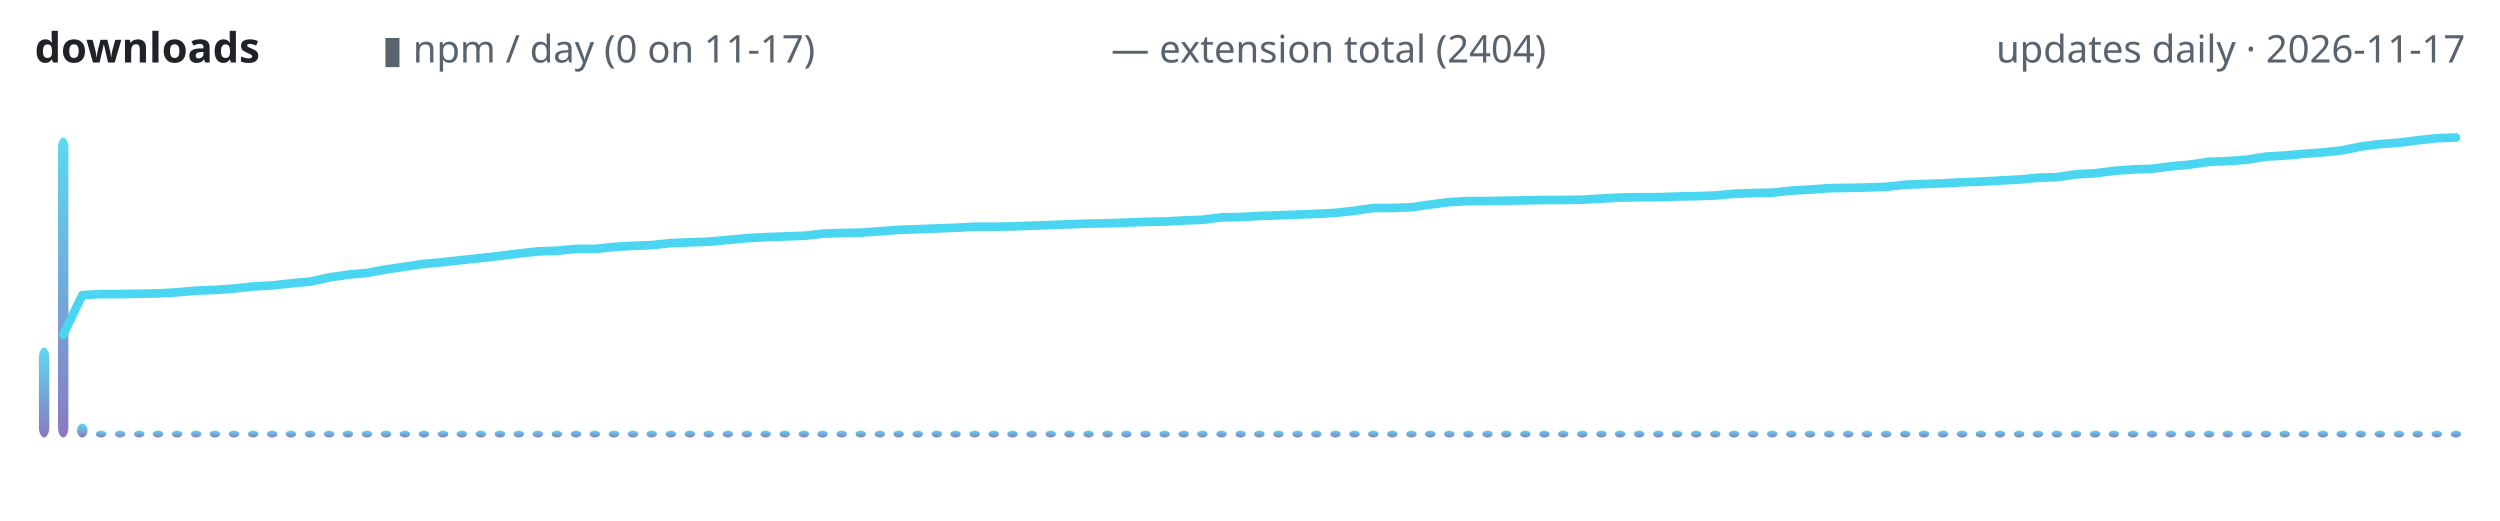
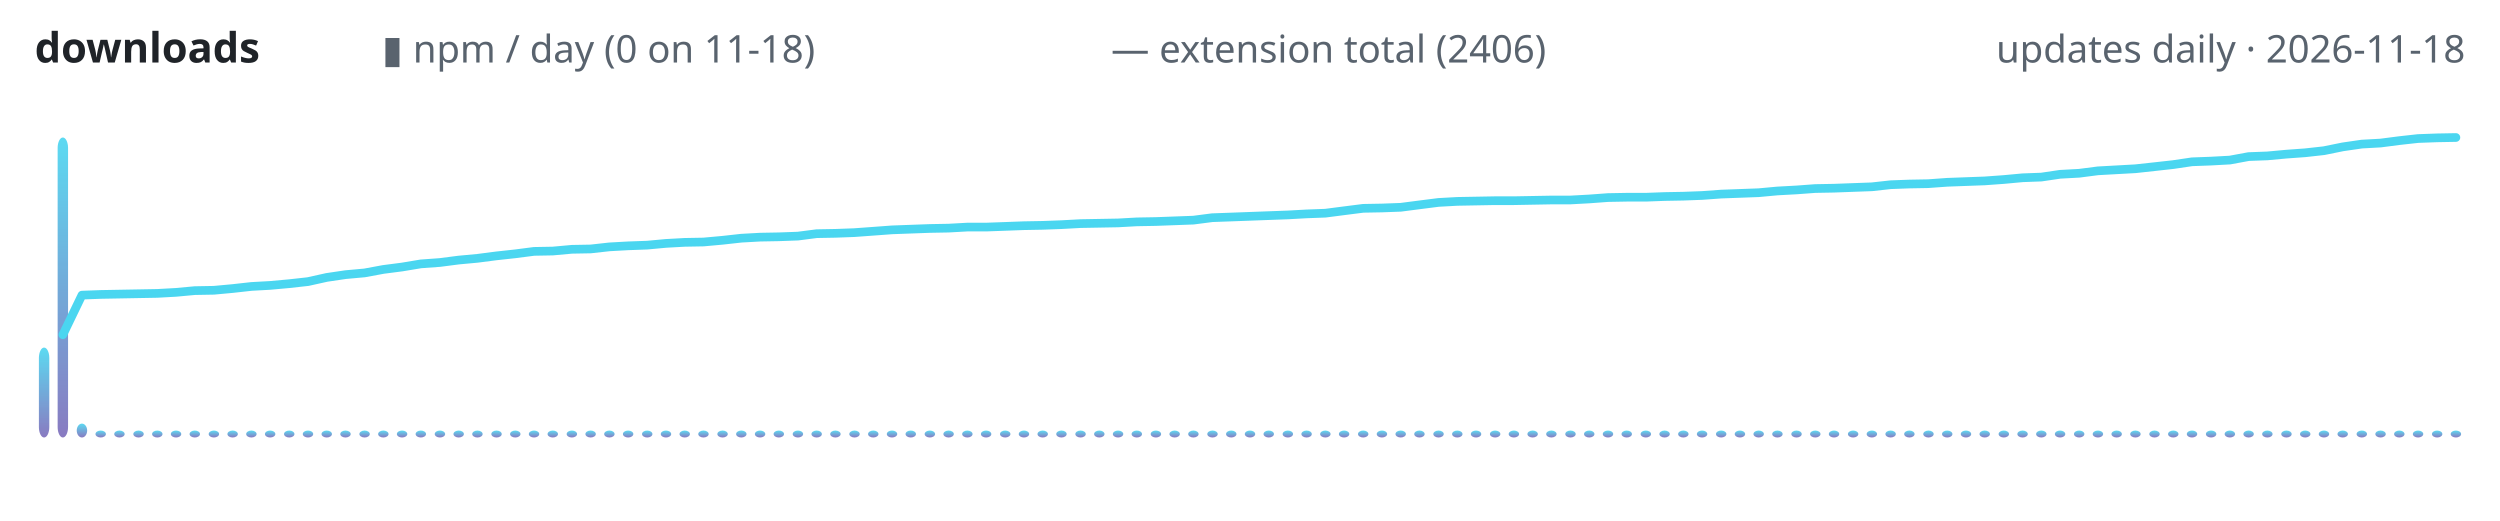
<svg xmlns="http://www.w3.org/2000/svg" width="720" height="150" viewBox="0 0 720 150" role="img" aria-label="lodestone downloads over time">
  <defs>
    <linearGradient id="g" x1="0" y1="1" x2="0" y2="0">
      <stop offset="0" stop-color="#7c6cba" />
      <stop offset="1" stop-color="#4ad6f0" />
    </linearGradient>
  </defs>
  <text x="10" y="18" font-family="ui-sans-serif,system-ui,sans-serif" font-size="12" font-weight="600" fill="#1f2328" text-anchor="start">downloads</text>
-   <text x="110" y="18" font-family="ui-sans-serif,system-ui,sans-serif" font-size="11" font-weight="400" fill="#59636e" text-anchor="start">▮ npm / day (0 on 11-17)</text>
-   <text x="320" y="18" font-family="ui-sans-serif,system-ui,sans-serif" font-size="11" font-weight="400" fill="#59636e" text-anchor="start">— extension total (2404)</text>
-   <text x="710" y="18" font-family="ui-sans-serif,system-ui,sans-serif" font-size="11" font-weight="400" fill="#59636e" text-anchor="end">updates daily · 2026-11-17</text>
+   <text x="110" y="18" font-family="ui-sans-serif,system-ui,sans-serif" font-size="11" font-weight="400" fill="#59636e" text-anchor="start">▮ npm / day (0 on 11-18)</text>
+   <text x="320" y="18" font-family="ui-sans-serif,system-ui,sans-serif" font-size="11" font-weight="400" fill="#59636e" text-anchor="start">— extension total (2406)</text>
+   <text x="710" y="18" font-family="ui-sans-serif,system-ui,sans-serif" font-size="11" font-weight="400" fill="#59636e" text-anchor="end">updates daily · 2026-11-18</text>
  <rect x="11.2" y="100.1" width="3.0" height="25.9" rx="3" fill="url(#g)" opacity="0.9" />
-   <rect x="16.7" y="39.6" width="3.0" height="86.4" rx="3" fill="url(#g)" opacity="0.9" />
-   <rect x="22.2" y="122.0" width="3.0" height="4.0" rx="3" fill="url(#g)" opacity="0.9" />
-   <rect x="27.6" y="124.0" width="3.0" height="2.0" rx="3" fill="url(#g)" opacity="0.9" />
-   <rect x="33.1" y="124.0" width="3.0" height="2.0" rx="3" fill="url(#g)" opacity="0.9" />
-   <rect x="38.6" y="124.0" width="3.0" height="2.0" rx="3" fill="url(#g)" opacity="0.9" />
-   <rect x="44.0" y="124.0" width="3.0" height="2.0" rx="3" fill="url(#g)" opacity="0.9" />
-   <rect x="49.5" y="124.0" width="3.0" height="2.0" rx="3" fill="url(#g)" opacity="0.9" />
-   <rect x="55.0" y="124.0" width="3.0" height="2.0" rx="3" fill="url(#g)" opacity="0.9" />
-   <rect x="60.4" y="124.0" width="3.0" height="2.0" rx="3" fill="url(#g)" opacity="0.9" />
-   <rect x="65.9" y="124.0" width="3.0" height="2.0" rx="3" fill="url(#g)" opacity="0.9" />
-   <rect x="71.4" y="124.0" width="3.0" height="2.0" rx="3" fill="url(#g)" opacity="0.9" />
-   <rect x="76.9" y="124.0" width="3.0" height="2.0" rx="3" fill="url(#g)" opacity="0.9" />
-   <rect x="82.3" y="124.0" width="3.0" height="2.0" rx="3" fill="url(#g)" opacity="0.9" />
-   <rect x="87.8" y="124.0" width="3.0" height="2.0" rx="3" fill="url(#g)" opacity="0.9" />
-   <rect x="93.3" y="124.0" width="3.0" height="2.0" rx="3" fill="url(#g)" opacity="0.9" />
-   <rect x="98.7" y="124.0" width="3.0" height="2.0" rx="3" fill="url(#g)" opacity="0.9" />
-   <rect x="104.2" y="124.0" width="3.0" height="2.0" rx="3" fill="url(#g)" opacity="0.9" />
-   <rect x="109.7" y="124.0" width="3.0" height="2.0" rx="3" fill="url(#g)" opacity="0.9" />
-   <rect x="115.1" y="124.0" width="3.0" height="2.0" rx="3" fill="url(#g)" opacity="0.9" />
-   <rect x="120.6" y="124.0" width="3.0" height="2.0" rx="3" fill="url(#g)" opacity="0.9" />
-   <rect x="126.1" y="124.0" width="3.0" height="2.0" rx="3" fill="url(#g)" opacity="0.9" />
-   <rect x="131.5" y="124.0" width="3.0" height="2.0" rx="3" fill="url(#g)" opacity="0.9" />
-   <rect x="137.0" y="124.0" width="3.0" height="2.0" rx="3" fill="url(#g)" opacity="0.9" />
-   <rect x="142.5" y="124.0" width="3.0" height="2.0" rx="3" fill="url(#g)" opacity="0.9" />
-   <rect x="147.9" y="124.0" width="3.0" height="2.0" rx="3" fill="url(#g)" opacity="0.9" />
-   <rect x="153.4" y="124.0" width="3.0" height="2.0" rx="3" fill="url(#g)" opacity="0.9" />
-   <rect x="158.9" y="124.0" width="3.0" height="2.0" rx="3" fill="url(#g)" opacity="0.9" />
-   <rect x="164.4" y="124.0" width="3.0" height="2.0" rx="3" fill="url(#g)" opacity="0.9" />
-   <rect x="169.8" y="124.0" width="3.0" height="2.0" rx="3" fill="url(#g)" opacity="0.9" />
-   <rect x="175.3" y="124.0" width="3.0" height="2.0" rx="3" fill="url(#g)" opacity="0.9" />
-   <rect x="180.8" y="124.0" width="3.0" height="2.0" rx="3" fill="url(#g)" opacity="0.9" />
-   <rect x="186.2" y="124.0" width="3.0" height="2.0" rx="3" fill="url(#g)" opacity="0.9" />
-   <rect x="191.7" y="124.0" width="3.0" height="2.0" rx="3" fill="url(#g)" opacity="0.9" />
-   <rect x="197.2" y="124.0" width="3.0" height="2.0" rx="3" fill="url(#g)" opacity="0.9" />
-   <rect x="202.6" y="124.0" width="3.0" height="2.0" rx="3" fill="url(#g)" opacity="0.9" />
-   <rect x="208.1" y="124.0" width="3.0" height="2.0" rx="3" fill="url(#g)" opacity="0.9" />
-   <rect x="213.6" y="124.0" width="3.0" height="2.0" rx="3" fill="url(#g)" opacity="0.9" />
-   <rect x="219.0" y="124.0" width="3.0" height="2.0" rx="3" fill="url(#g)" opacity="0.9" />
-   <rect x="224.5" y="124.0" width="3.0" height="2.0" rx="3" fill="url(#g)" opacity="0.9" />
-   <rect x="230.0" y="124.0" width="3.0" height="2.0" rx="3" fill="url(#g)" opacity="0.9" />
-   <rect x="235.4" y="124.0" width="3.0" height="2.0" rx="3" fill="url(#g)" opacity="0.9" />
-   <rect x="240.9" y="124.0" width="3.0" height="2.0" rx="3" fill="url(#g)" opacity="0.9" />
-   <rect x="246.4" y="124.0" width="3.0" height="2.0" rx="3" fill="url(#g)" opacity="0.9" />
-   <rect x="251.9" y="124.0" width="3.0" height="2.0" rx="3" fill="url(#g)" opacity="0.9" />
-   <rect x="257.3" y="124.0" width="3.0" height="2.0" rx="3" fill="url(#g)" opacity="0.9" />
-   <rect x="262.8" y="124.0" width="3.0" height="2.0" rx="3" fill="url(#g)" opacity="0.9" />
-   <rect x="268.3" y="124.0" width="3.0" height="2.0" rx="3" fill="url(#g)" opacity="0.9" />
-   <rect x="273.7" y="124.0" width="3.0" height="2.0" rx="3" fill="url(#g)" opacity="0.9" />
-   <rect x="279.2" y="124.0" width="3.0" height="2.0" rx="3" fill="url(#g)" opacity="0.9" />
-   <rect x="284.7" y="124.0" width="3.0" height="2.0" rx="3" fill="url(#g)" opacity="0.9" />
-   <rect x="290.1" y="124.0" width="3.0" height="2.0" rx="3" fill="url(#g)" opacity="0.9" />
-   <rect x="295.6" y="124.0" width="3.0" height="2.0" rx="3" fill="url(#g)" opacity="0.9" />
-   <rect x="301.1" y="124.0" width="3.0" height="2.0" rx="3" fill="url(#g)" opacity="0.9" />
-   <rect x="306.5" y="124.0" width="3.0" height="2.0" rx="3" fill="url(#g)" opacity="0.9" />
-   <rect x="312.0" y="124.0" width="3.0" height="2.0" rx="3" fill="url(#g)" opacity="0.9" />
-   <rect x="317.5" y="124.0" width="3.0" height="2.0" rx="3" fill="url(#g)" opacity="0.9" />
-   <rect x="322.9" y="124.0" width="3.0" height="2.0" rx="3" fill="url(#g)" opacity="0.9" />
-   <rect x="328.4" y="124.0" width="3.0" height="2.0" rx="3" fill="url(#g)" opacity="0.9" />
-   <rect x="333.9" y="124.0" width="3.0" height="2.0" rx="3" fill="url(#g)" opacity="0.9" />
-   <rect x="339.4" y="124.0" width="3.0" height="2.0" rx="3" fill="url(#g)" opacity="0.9" />
-   <rect x="344.8" y="124.0" width="3.0" height="2.0" rx="3" fill="url(#g)" opacity="0.9" />
-   <rect x="350.3" y="124.0" width="3.0" height="2.0" rx="3" fill="url(#g)" opacity="0.9" />
-   <rect x="355.8" y="124.0" width="3.0" height="2.0" rx="3" fill="url(#g)" opacity="0.9" />
-   <rect x="361.2" y="124.0" width="3.0" height="2.0" rx="3" fill="url(#g)" opacity="0.9" />
-   <rect x="366.7" y="124.0" width="3.0" height="2.0" rx="3" fill="url(#g)" opacity="0.9" />
-   <rect x="372.2" y="124.0" width="3.0" height="2.0" rx="3" fill="url(#g)" opacity="0.9" />
-   <rect x="377.6" y="124.0" width="3.0" height="2.0" rx="3" fill="url(#g)" opacity="0.9" />
-   <rect x="383.1" y="124.0" width="3.0" height="2.0" rx="3" fill="url(#g)" opacity="0.9" />
-   <rect x="388.6" y="124.0" width="3.0" height="2.0" rx="3" fill="url(#g)" opacity="0.9" />
-   <rect x="394.0" y="124.0" width="3.0" height="2.0" rx="3" fill="url(#g)" opacity="0.9" />
-   <rect x="399.5" y="124.0" width="3.0" height="2.0" rx="3" fill="url(#g)" opacity="0.9" />
-   <rect x="405.0" y="124.0" width="3.0" height="2.0" rx="3" fill="url(#g)" opacity="0.9" />
-   <rect x="410.4" y="124.0" width="3.0" height="2.0" rx="3" fill="url(#g)" opacity="0.9" />
-   <rect x="415.9" y="124.0" width="3.0" height="2.0" rx="3" fill="url(#g)" opacity="0.9" />
-   <rect x="421.4" y="124.0" width="3.0" height="2.0" rx="3" fill="url(#g)" opacity="0.9" />
-   <rect x="426.9" y="124.0" width="3.0" height="2.0" rx="3" fill="url(#g)" opacity="0.9" />
-   <rect x="432.3" y="124.0" width="3.0" height="2.0" rx="3" fill="url(#g)" opacity="0.9" />
-   <rect x="437.8" y="124.0" width="3.0" height="2.0" rx="3" fill="url(#g)" opacity="0.9" />
-   <rect x="443.3" y="124.0" width="3.0" height="2.0" rx="3" fill="url(#g)" opacity="0.9" />
-   <rect x="448.7" y="124.0" width="3.0" height="2.0" rx="3" fill="url(#g)" opacity="0.9" />
-   <rect x="454.2" y="124.0" width="3.0" height="2.0" rx="3" fill="url(#g)" opacity="0.9" />
-   <rect x="459.7" y="124.0" width="3.0" height="2.0" rx="3" fill="url(#g)" opacity="0.9" />
-   <rect x="465.1" y="124.0" width="3.0" height="2.0" rx="3" fill="url(#g)" opacity="0.9" />
-   <rect x="470.6" y="124.0" width="3.0" height="2.0" rx="3" fill="url(#g)" opacity="0.9" />
-   <rect x="476.1" y="124.0" width="3.0" height="2.0" rx="3" fill="url(#g)" opacity="0.9" />
-   <rect x="481.5" y="124.0" width="3.0" height="2.0" rx="3" fill="url(#g)" opacity="0.9" />
-   <rect x="487.0" y="124.0" width="3.0" height="2.0" rx="3" fill="url(#g)" opacity="0.9" />
-   <rect x="492.5" y="124.0" width="3.0" height="2.0" rx="3" fill="url(#g)" opacity="0.9" />
-   <rect x="497.9" y="124.0" width="3.0" height="2.0" rx="3" fill="url(#g)" opacity="0.9" />
-   <rect x="503.4" y="124.0" width="3.0" height="2.0" rx="3" fill="url(#g)" opacity="0.9" />
-   <rect x="508.9" y="124.0" width="3.0" height="2.0" rx="3" fill="url(#g)" opacity="0.9" />
-   <rect x="514.4" y="124.0" width="3.0" height="2.0" rx="3" fill="url(#g)" opacity="0.9" />
-   <rect x="519.8" y="124.0" width="3.0" height="2.0" rx="3" fill="url(#g)" opacity="0.9" />
-   <rect x="525.3" y="124.0" width="3.0" height="2.0" rx="3" fill="url(#g)" opacity="0.9" />
-   <rect x="530.8" y="124.0" width="3.0" height="2.0" rx="3" fill="url(#g)" opacity="0.9" />
-   <rect x="536.2" y="124.0" width="3.0" height="2.0" rx="3" fill="url(#g)" opacity="0.9" />
-   <rect x="541.7" y="124.0" width="3.0" height="2.0" rx="3" fill="url(#g)" opacity="0.9" />
-   <rect x="547.2" y="124.0" width="3.0" height="2.0" rx="3" fill="url(#g)" opacity="0.9" />
-   <rect x="552.6" y="124.0" width="3.0" height="2.0" rx="3" fill="url(#g)" opacity="0.9" />
-   <rect x="558.1" y="124.0" width="3.0" height="2.0" rx="3" fill="url(#g)" opacity="0.9" />
-   <rect x="563.6" y="124.0" width="3.0" height="2.0" rx="3" fill="url(#g)" opacity="0.9" />
-   <rect x="569.0" y="124.0" width="3.0" height="2.0" rx="3" fill="url(#g)" opacity="0.9" />
-   <rect x="574.5" y="124.0" width="3.0" height="2.0" rx="3" fill="url(#g)" opacity="0.9" />
-   <rect x="580.0" y="124.0" width="3.0" height="2.0" rx="3" fill="url(#g)" opacity="0.9" />
-   <rect x="585.4" y="124.0" width="3.0" height="2.0" rx="3" fill="url(#g)" opacity="0.9" />
-   <rect x="590.9" y="124.0" width="3.0" height="2.0" rx="3" fill="url(#g)" opacity="0.9" />
-   <rect x="596.4" y="124.0" width="3.0" height="2.0" rx="3" fill="url(#g)" opacity="0.9" />
-   <rect x="601.9" y="124.0" width="3.0" height="2.0" rx="3" fill="url(#g)" opacity="0.9" />
-   <rect x="607.3" y="124.0" width="3.0" height="2.0" rx="3" fill="url(#g)" opacity="0.9" />
-   <rect x="612.8" y="124.0" width="3.0" height="2.0" rx="3" fill="url(#g)" opacity="0.9" />
-   <rect x="618.3" y="124.0" width="3.0" height="2.0" rx="3" fill="url(#g)" opacity="0.9" />
-   <rect x="623.7" y="124.0" width="3.0" height="2.0" rx="3" fill="url(#g)" opacity="0.9" />
-   <rect x="629.2" y="124.0" width="3.0" height="2.0" rx="3" fill="url(#g)" opacity="0.9" />
-   <rect x="634.7" y="124.0" width="3.0" height="2.0" rx="3" fill="url(#g)" opacity="0.9" />
-   <rect x="640.1" y="124.0" width="3.0" height="2.0" rx="3" fill="url(#g)" opacity="0.9" />
-   <rect x="645.6" y="124.0" width="3.0" height="2.0" rx="3" fill="url(#g)" opacity="0.9" />
-   <rect x="651.1" y="124.0" width="3.0" height="2.0" rx="3" fill="url(#g)" opacity="0.9" />
-   <rect x="656.5" y="124.0" width="3.0" height="2.0" rx="3" fill="url(#g)" opacity="0.9" />
-   <rect x="662.0" y="124.0" width="3.0" height="2.0" rx="3" fill="url(#g)" opacity="0.9" />
-   <rect x="667.5" y="124.0" width="3.0" height="2.0" rx="3" fill="url(#g)" opacity="0.9" />
-   <rect x="672.9" y="124.0" width="3.0" height="2.0" rx="3" fill="url(#g)" opacity="0.9" />
-   <rect x="678.4" y="124.0" width="3.0" height="2.0" rx="3" fill="url(#g)" opacity="0.9" />
-   <rect x="683.9" y="124.0" width="3.0" height="2.0" rx="3" fill="url(#g)" opacity="0.9" />
-   <rect x="689.4" y="124.0" width="3.0" height="2.0" rx="3" fill="url(#g)" opacity="0.9" />
-   <rect x="694.8" y="124.0" width="3.0" height="2.0" rx="3" fill="url(#g)" opacity="0.9" />
-   <rect x="700.3" y="124.0" width="3.0" height="2.0" rx="3" fill="url(#g)" opacity="0.9" />
+   <rect x="16.6" y="39.6" width="3.0" height="86.4" rx="3" fill="url(#g)" opacity="0.9" />
+   <rect x="22.1" y="122.0" width="3.0" height="4.0" rx="3" fill="url(#g)" opacity="0.9" />
+   <rect x="27.5" y="124.0" width="3.0" height="2.0" rx="3" fill="url(#g)" opacity="0.9" />
+   <rect x="32.9" y="124.0" width="3.0" height="2.0" rx="3" fill="url(#g)" opacity="0.9" />
+   <rect x="38.4" y="124.0" width="3.0" height="2.0" rx="3" fill="url(#g)" opacity="0.9" />
+   <rect x="43.8" y="124.0" width="3.0" height="2.0" rx="3" fill="url(#g)" opacity="0.9" />
+   <rect x="49.2" y="124.0" width="3.0" height="2.0" rx="3" fill="url(#g)" opacity="0.9" />
+   <rect x="54.6" y="124.0" width="3.0" height="2.0" rx="3" fill="url(#g)" opacity="0.9" />
+   <rect x="60.1" y="124.0" width="3.0" height="2.0" rx="3" fill="url(#g)" opacity="0.9" />
+   <rect x="65.5" y="124.0" width="3.0" height="2.0" rx="3" fill="url(#g)" opacity="0.9" />
+   <rect x="70.9" y="124.0" width="3.0" height="2.0" rx="3" fill="url(#g)" opacity="0.9" />
+   <rect x="76.3" y="124.0" width="3.0" height="2.0" rx="3" fill="url(#g)" opacity="0.9" />
+   <rect x="81.8" y="124.0" width="3.0" height="2.0" rx="3" fill="url(#g)" opacity="0.9" />
+   <rect x="87.2" y="124.0" width="3.0" height="2.0" rx="3" fill="url(#g)" opacity="0.9" />
+   <rect x="92.6" y="124.0" width="3.0" height="2.0" rx="3" fill="url(#g)" opacity="0.9" />
+   <rect x="98.0" y="124.0" width="3.0" height="2.0" rx="3" fill="url(#g)" opacity="0.9" />
+   <rect x="103.5" y="124.0" width="3.0" height="2.0" rx="3" fill="url(#g)" opacity="0.9" />
+   <rect x="108.9" y="124.0" width="3.0" height="2.0" rx="3" fill="url(#g)" opacity="0.9" />
+   <rect x="114.3" y="124.0" width="3.0" height="2.0" rx="3" fill="url(#g)" opacity="0.9" />
+   <rect x="119.7" y="124.0" width="3.0" height="2.0" rx="3" fill="url(#g)" opacity="0.9" />
+   <rect x="125.2" y="124.0" width="3.0" height="2.0" rx="3" fill="url(#g)" opacity="0.9" />
+   <rect x="130.6" y="124.0" width="3.0" height="2.0" rx="3" fill="url(#g)" opacity="0.9" />
+   <rect x="136.0" y="124.0" width="3.0" height="2.0" rx="3" fill="url(#g)" opacity="0.9" />
+   <rect x="141.5" y="124.0" width="3.0" height="2.0" rx="3" fill="url(#g)" opacity="0.9" />
+   <rect x="146.9" y="124.0" width="3.0" height="2.0" rx="3" fill="url(#g)" opacity="0.9" />
+   <rect x="152.3" y="124.0" width="3.0" height="2.0" rx="3" fill="url(#g)" opacity="0.9" />
+   <rect x="157.7" y="124.0" width="3.0" height="2.0" rx="3" fill="url(#g)" opacity="0.9" />
+   <rect x="163.2" y="124.0" width="3.0" height="2.0" rx="3" fill="url(#g)" opacity="0.9" />
+   <rect x="168.6" y="124.0" width="3.0" height="2.0" rx="3" fill="url(#g)" opacity="0.9" />
+   <rect x="174.0" y="124.0" width="3.0" height="2.0" rx="3" fill="url(#g)" opacity="0.9" />
+   <rect x="179.4" y="124.0" width="3.0" height="2.0" rx="3" fill="url(#g)" opacity="0.9" />
+   <rect x="184.9" y="124.0" width="3.0" height="2.0" rx="3" fill="url(#g)" opacity="0.9" />
+   <rect x="190.3" y="124.0" width="3.0" height="2.0" rx="3" fill="url(#g)" opacity="0.9" />
+   <rect x="195.7" y="124.0" width="3.0" height="2.0" rx="3" fill="url(#g)" opacity="0.9" />
+   <rect x="201.1" y="124.0" width="3.0" height="2.0" rx="3" fill="url(#g)" opacity="0.9" />
+   <rect x="206.6" y="124.0" width="3.0" height="2.0" rx="3" fill="url(#g)" opacity="0.9" />
+   <rect x="212.0" y="124.0" width="3.0" height="2.0" rx="3" fill="url(#g)" opacity="0.9" />
+   <rect x="217.4" y="124.0" width="3.0" height="2.0" rx="3" fill="url(#g)" opacity="0.9" />
+   <rect x="222.8" y="124.0" width="3.0" height="2.0" rx="3" fill="url(#g)" opacity="0.9" />
+   <rect x="228.3" y="124.0" width="3.0" height="2.0" rx="3" fill="url(#g)" opacity="0.9" />
+   <rect x="233.7" y="124.0" width="3.0" height="2.0" rx="3" fill="url(#g)" opacity="0.9" />
+   <rect x="239.1" y="124.0" width="3.0" height="2.0" rx="3" fill="url(#g)" opacity="0.9" />
+   <rect x="244.6" y="124.0" width="3.0" height="2.0" rx="3" fill="url(#g)" opacity="0.9" />
+   <rect x="250.0" y="124.0" width="3.0" height="2.0" rx="3" fill="url(#g)" opacity="0.9" />
+   <rect x="255.4" y="124.0" width="3.0" height="2.0" rx="3" fill="url(#g)" opacity="0.9" />
+   <rect x="260.8" y="124.0" width="3.0" height="2.0" rx="3" fill="url(#g)" opacity="0.9" />
+   <rect x="266.3" y="124.0" width="3.0" height="2.0" rx="3" fill="url(#g)" opacity="0.9" />
+   <rect x="271.7" y="124.0" width="3.0" height="2.0" rx="3" fill="url(#g)" opacity="0.9" />
+   <rect x="277.1" y="124.0" width="3.0" height="2.0" rx="3" fill="url(#g)" opacity="0.9" />
+   <rect x="282.5" y="124.0" width="3.0" height="2.0" rx="3" fill="url(#g)" opacity="0.9" />
+   <rect x="288.0" y="124.0" width="3.0" height="2.0" rx="3" fill="url(#g)" opacity="0.9" />
+   <rect x="293.4" y="124.0" width="3.0" height="2.0" rx="3" fill="url(#g)" opacity="0.9" />
+   <rect x="298.8" y="124.0" width="3.0" height="2.0" rx="3" fill="url(#g)" opacity="0.9" />
+   <rect x="304.2" y="124.0" width="3.0" height="2.0" rx="3" fill="url(#g)" opacity="0.9" />
+   <rect x="309.7" y="124.0" width="3.0" height="2.0" rx="3" fill="url(#g)" opacity="0.9" />
+   <rect x="315.1" y="124.0" width="3.0" height="2.0" rx="3" fill="url(#g)" opacity="0.9" />
+   <rect x="320.5" y="124.0" width="3.0" height="2.0" rx="3" fill="url(#g)" opacity="0.9" />
+   <rect x="325.9" y="124.0" width="3.0" height="2.0" rx="3" fill="url(#g)" opacity="0.9" />
+   <rect x="331.4" y="124.0" width="3.0" height="2.0" rx="3" fill="url(#g)" opacity="0.9" />
+   <rect x="336.8" y="124.0" width="3.0" height="2.0" rx="3" fill="url(#g)" opacity="0.9" />
+   <rect x="342.2" y="124.0" width="3.0" height="2.0" rx="3" fill="url(#g)" opacity="0.9" />
+   <rect x="347.7" y="124.0" width="3.0" height="2.0" rx="3" fill="url(#g)" opacity="0.9" />
+   <rect x="353.1" y="124.0" width="3.0" height="2.0" rx="3" fill="url(#g)" opacity="0.9" />
+   <rect x="358.5" y="124.0" width="3.0" height="2.0" rx="3" fill="url(#g)" opacity="0.9" />
+   <rect x="363.9" y="124.0" width="3.0" height="2.0" rx="3" fill="url(#g)" opacity="0.9" />
+   <rect x="369.4" y="124.0" width="3.0" height="2.0" rx="3" fill="url(#g)" opacity="0.9" />
+   <rect x="374.8" y="124.0" width="3.0" height="2.0" rx="3" fill="url(#g)" opacity="0.9" />
+   <rect x="380.2" y="124.0" width="3.0" height="2.0" rx="3" fill="url(#g)" opacity="0.9" />
+   <rect x="385.6" y="124.0" width="3.0" height="2.0" rx="3" fill="url(#g)" opacity="0.9" />
+   <rect x="391.1" y="124.0" width="3.0" height="2.0" rx="3" fill="url(#g)" opacity="0.9" />
+   <rect x="396.5" y="124.0" width="3.0" height="2.0" rx="3" fill="url(#g)" opacity="0.9" />
+   <rect x="401.9" y="124.0" width="3.0" height="2.0" rx="3" fill="url(#g)" opacity="0.9" />
+   <rect x="407.3" y="124.0" width="3.0" height="2.0" rx="3" fill="url(#g)" opacity="0.9" />
+   <rect x="412.8" y="124.0" width="3.0" height="2.0" rx="3" fill="url(#g)" opacity="0.9" />
+   <rect x="418.2" y="124.0" width="3.0" height="2.0" rx="3" fill="url(#g)" opacity="0.9" />
+   <rect x="423.6" y="124.0" width="3.0" height="2.0" rx="3" fill="url(#g)" opacity="0.9" />
+   <rect x="429.1" y="124.0" width="3.0" height="2.0" rx="3" fill="url(#g)" opacity="0.9" />
+   <rect x="434.5" y="124.0" width="3.0" height="2.0" rx="3" fill="url(#g)" opacity="0.9" />
+   <rect x="439.9" y="124.0" width="3.0" height="2.0" rx="3" fill="url(#g)" opacity="0.9" />
+   <rect x="445.3" y="124.0" width="3.0" height="2.0" rx="3" fill="url(#g)" opacity="0.9" />
+   <rect x="450.8" y="124.0" width="3.0" height="2.0" rx="3" fill="url(#g)" opacity="0.9" />
+   <rect x="456.2" y="124.0" width="3.0" height="2.0" rx="3" fill="url(#g)" opacity="0.9" />
+   <rect x="461.6" y="124.0" width="3.0" height="2.0" rx="3" fill="url(#g)" opacity="0.9" />
+   <rect x="467.0" y="124.0" width="3.0" height="2.0" rx="3" fill="url(#g)" opacity="0.9" />
+   <rect x="472.5" y="124.0" width="3.0" height="2.0" rx="3" fill="url(#g)" opacity="0.9" />
+   <rect x="477.9" y="124.0" width="3.0" height="2.0" rx="3" fill="url(#g)" opacity="0.9" />
+   <rect x="483.3" y="124.0" width="3.0" height="2.0" rx="3" fill="url(#g)" opacity="0.9" />
+   <rect x="488.7" y="124.0" width="3.0" height="2.0" rx="3" fill="url(#g)" opacity="0.9" />
+   <rect x="494.2" y="124.0" width="3.0" height="2.0" rx="3" fill="url(#g)" opacity="0.9" />
+   <rect x="499.6" y="124.0" width="3.0" height="2.0" rx="3" fill="url(#g)" opacity="0.9" />
+   <rect x="505.0" y="124.0" width="3.0" height="2.0" rx="3" fill="url(#g)" opacity="0.9" />
+   <rect x="510.4" y="124.0" width="3.0" height="2.0" rx="3" fill="url(#g)" opacity="0.9" />
+   <rect x="515.9" y="124.0" width="3.0" height="2.0" rx="3" fill="url(#g)" opacity="0.9" />
+   <rect x="521.3" y="124.0" width="3.0" height="2.0" rx="3" fill="url(#g)" opacity="0.9" />
+   <rect x="526.7" y="124.0" width="3.0" height="2.0" rx="3" fill="url(#g)" opacity="0.9" />
+   <rect x="532.2" y="124.0" width="3.0" height="2.0" rx="3" fill="url(#g)" opacity="0.9" />
+   <rect x="537.6" y="124.0" width="3.0" height="2.0" rx="3" fill="url(#g)" opacity="0.9" />
+   <rect x="543.0" y="124.0" width="3.0" height="2.0" rx="3" fill="url(#g)" opacity="0.9" />
+   <rect x="548.4" y="124.0" width="3.0" height="2.0" rx="3" fill="url(#g)" opacity="0.9" />
+   <rect x="553.9" y="124.0" width="3.0" height="2.0" rx="3" fill="url(#g)" opacity="0.9" />
+   <rect x="559.3" y="124.0" width="3.0" height="2.0" rx="3" fill="url(#g)" opacity="0.9" />
+   <rect x="564.7" y="124.0" width="3.0" height="2.0" rx="3" fill="url(#g)" opacity="0.9" />
+   <rect x="570.1" y="124.0" width="3.0" height="2.0" rx="3" fill="url(#g)" opacity="0.9" />
+   <rect x="575.6" y="124.0" width="3.0" height="2.0" rx="3" fill="url(#g)" opacity="0.9" />
+   <rect x="581.0" y="124.0" width="3.0" height="2.0" rx="3" fill="url(#g)" opacity="0.9" />
+   <rect x="586.4" y="124.0" width="3.0" height="2.0" rx="3" fill="url(#g)" opacity="0.9" />
+   <rect x="591.8" y="124.0" width="3.0" height="2.0" rx="3" fill="url(#g)" opacity="0.9" />
+   <rect x="597.3" y="124.0" width="3.0" height="2.0" rx="3" fill="url(#g)" opacity="0.9" />
+   <rect x="602.7" y="124.0" width="3.0" height="2.0" rx="3" fill="url(#g)" opacity="0.9" />
+   <rect x="608.1" y="124.0" width="3.0" height="2.0" rx="3" fill="url(#g)" opacity="0.9" />
+   <rect x="613.5" y="124.0" width="3.0" height="2.0" rx="3" fill="url(#g)" opacity="0.9" />
+   <rect x="619.0" y="124.0" width="3.0" height="2.0" rx="3" fill="url(#g)" opacity="0.9" />
+   <rect x="624.4" y="124.0" width="3.0" height="2.0" rx="3" fill="url(#g)" opacity="0.9" />
+   <rect x="629.8" y="124.0" width="3.0" height="2.0" rx="3" fill="url(#g)" opacity="0.9" />
+   <rect x="635.3" y="124.0" width="3.0" height="2.0" rx="3" fill="url(#g)" opacity="0.9" />
+   <rect x="640.7" y="124.0" width="3.0" height="2.0" rx="3" fill="url(#g)" opacity="0.9" />
+   <rect x="646.1" y="124.0" width="3.0" height="2.0" rx="3" fill="url(#g)" opacity="0.9" />
+   <rect x="651.5" y="124.0" width="3.0" height="2.0" rx="3" fill="url(#g)" opacity="0.9" />
+   <rect x="657.0" y="124.0" width="3.0" height="2.0" rx="3" fill="url(#g)" opacity="0.9" />
+   <rect x="662.4" y="124.0" width="3.0" height="2.0" rx="3" fill="url(#g)" opacity="0.9" />
+   <rect x="667.8" y="124.0" width="3.0" height="2.0" rx="3" fill="url(#g)" opacity="0.9" />
+   <rect x="673.2" y="124.0" width="3.0" height="2.0" rx="3" fill="url(#g)" opacity="0.9" />
+   <rect x="678.7" y="124.0" width="3.0" height="2.0" rx="3" fill="url(#g)" opacity="0.9" />
+   <rect x="684.1" y="124.0" width="3.0" height="2.0" rx="3" fill="url(#g)" opacity="0.9" />
+   <rect x="689.5" y="124.0" width="3.0" height="2.0" rx="3" fill="url(#g)" opacity="0.9" />
+   <rect x="694.9" y="124.0" width="3.0" height="2.0" rx="3" fill="url(#g)" opacity="0.9" />
+   <rect x="700.4" y="124.0" width="3.0" height="2.0" rx="3" fill="url(#g)" opacity="0.9" />
  <rect x="705.8" y="124.0" width="3.0" height="2.0" rx="3" fill="url(#g)" opacity="0.9" />
-   <polyline points="18.2,96.4 23.7,85.0 29.1,84.7 34.6,84.7 40.1,84.6 45.5,84.5 51.0,84.2 56.5,83.7 62.0,83.5 67.4,83.1 72.9,82.5 78.4,82.2 83.8,81.6 89.3,81.1 94.8,79.9 100.2,79.1 105.7,78.6 111.2,77.6 116.6,76.8 122.1,76.0 127.6,75.5 133.0,74.9 138.5,74.3 144.0,73.7 149.5,73.0 154.9,72.4 160.4,72.2 165.9,71.7 171.3,71.7 176.8,71.1 182.3,70.8 187.7,70.6 193.2,70.0 198.7,69.8 204.1,69.6 209.6,69.1 215.1,68.6 220.5,68.3 226.0,68.1 231.5,67.9 237.0,67.3 242.4,67.1 247.9,67.0 253.4,66.6 258.8,66.2 264.3,66.0 269.8,65.8 275.2,65.6 280.7,65.3 286.2,65.3 291.6,65.2 297.1,65.0 302.6,64.8 308.0,64.6 313.5,64.4 319.0,64.3 324.5,64.1 329.9,63.9 335.4,63.8 340.9,63.5 346.3,63.3 351.8,62.6 357.3,62.5 362.7,62.2 368.2,62.0 373.7,61.8 379.1,61.6 384.6,61.3 390.1,60.7 395.5,59.9 401.0,59.9 406.5,59.7 412.0,58.9 417.4,58.2 422.9,57.9 428.4,57.9 433.8,57.8 439.3,57.7 444.8,57.6 450.2,57.6 455.7,57.5 461.2,57.2 466.6,56.9 472.1,56.8 477.6,56.8 483.0,56.6 488.5,56.5 494.0,56.3 499.5,55.8 504.9,55.6 510.4,55.5 515.9,54.9 521.3,54.6 526.8,54.2 532.3,54.1 537.7,54.0 543.2,53.8 548.7,53.2 554.1,53.0 559.6,52.8 565.1,52.5 570.5,52.3 576.0,52.0 581.5,51.7 587.0,51.2 592.4,51.0 597.9,50.2 603.4,49.9 608.8,49.2 614.3,48.8 619.8,48.6 625.2,47.9 630.7,47.4 636.2,46.6 641.6,46.4 647.1,46.0 652.6,45.1 658.0,44.8 663.5,44.3 669.0,43.9 674.5,43.3 679.9,42.2 685.4,41.5 690.9,41.1 696.3,40.4 701.8,39.8 707.3,39.6" fill="none" stroke="#4ad6f0" stroke-width="2.5" stroke-linecap="round" stroke-linejoin="round" />
+   <polyline points="18.1,96.4 23.6,85.0 29.0,84.8 34.4,84.7 39.8,84.6 45.3,84.5 50.7,84.2 56.1,83.7 61.6,83.6 67.0,83.1 72.4,82.5 77.8,82.2 83.3,81.7 88.7,81.1 94.1,79.9 99.5,79.1 105.0,78.6 110.4,77.6 115.8,76.9 121.2,76.0 126.7,75.6 132.1,74.9 137.5,74.4 142.9,73.7 148.4,73.1 153.8,72.4 159.2,72.3 164.7,71.8 170.1,71.7 175.5,71.1 180.9,70.8 186.4,70.6 191.8,70.1 197.2,69.8 202.6,69.7 208.1,69.2 213.5,68.6 218.9,68.3 224.3,68.2 229.8,68.0 235.2,67.3 240.6,67.2 246.0,67.0 251.5,66.6 256.9,66.2 262.3,66.0 267.8,65.8 273.2,65.7 278.6,65.4 284.0,65.4 289.5,65.2 294.9,65.0 300.3,64.9 305.7,64.7 311.2,64.4 316.6,64.3 322.0,64.2 327.4,63.9 332.9,63.8 338.3,63.6 343.7,63.4 349.1,62.7 354.6,62.5 360.0,62.3 365.4,62.1 370.9,61.9 376.3,61.6 381.7,61.4 387.1,60.7 392.6,60.0 398.0,59.9 403.4,59.7 408.8,59.0 414.3,58.3 419.7,58.0 425.1,57.9 430.5,57.8 436.0,57.8 441.4,57.7 446.8,57.6 452.2,57.6 457.7,57.3 463.1,56.9 468.5,56.8 474.0,56.8 479.4,56.6 484.8,56.5 490.2,56.3 495.7,55.9 501.1,55.7 506.5,55.5 511.9,55.0 517.4,54.7 522.8,54.3 528.2,54.2 533.6,54.0 539.1,53.8 544.5,53.2 549.9,53.0 555.3,52.9 560.8,52.5 566.2,52.3 571.6,52.1 577.1,51.7 582.5,51.2 587.9,51.0 593.3,50.2 598.8,49.9 604.2,49.2 609.6,48.9 615.0,48.6 620.5,48.0 625.9,47.4 631.3,46.6 636.7,46.4 642.2,46.1 647.6,45.1 653.0,44.9 658.4,44.4 663.9,44.0 669.3,43.4 674.7,42.3 680.2,41.5 685.6,41.2 691.0,40.5 696.4,39.9 701.9,39.7 707.3,39.6" fill="none" stroke="#4ad6f0" stroke-width="2.5" stroke-linecap="round" stroke-linejoin="round" />
</svg>
